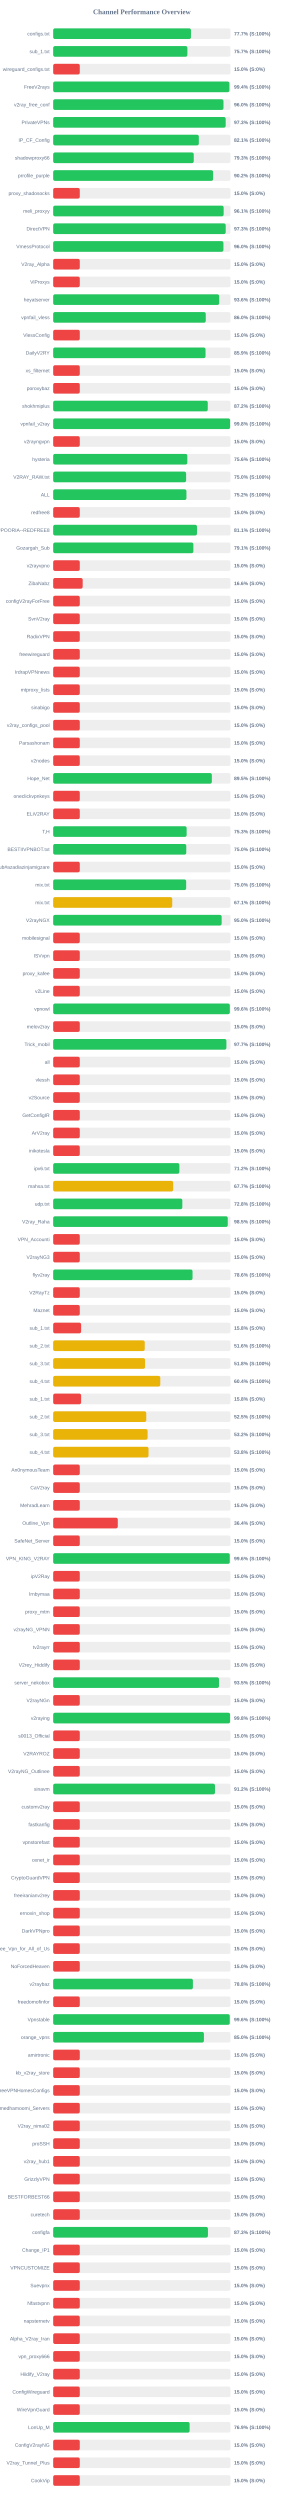
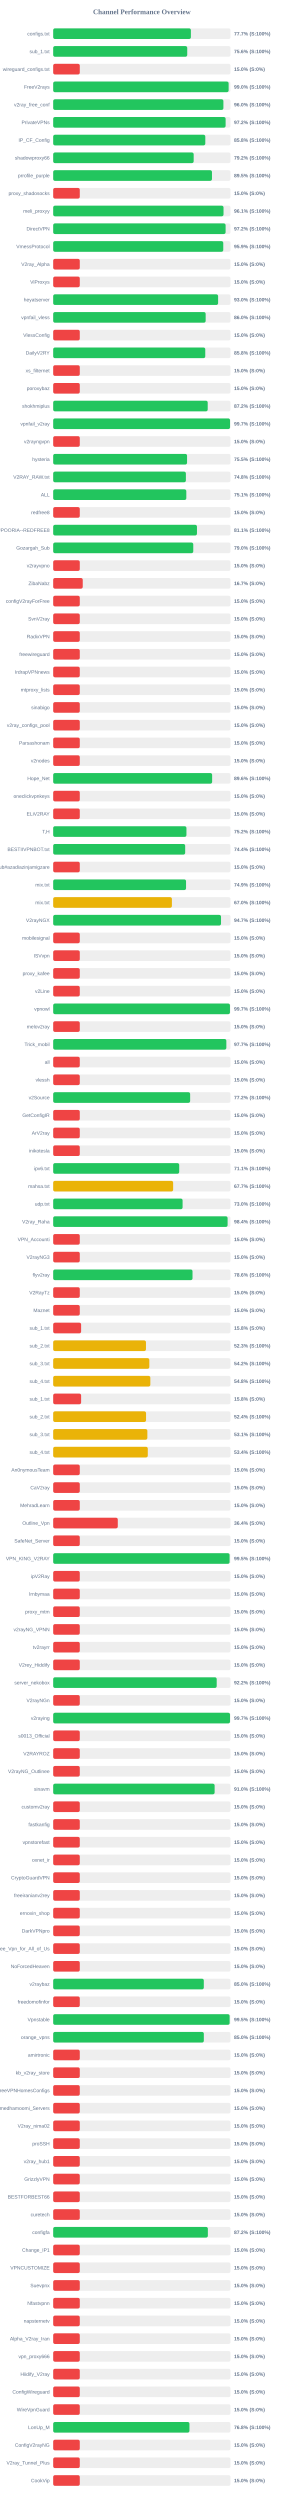
<svg xmlns="http://www.w3.org/2000/svg" width="800" height="7050" version="1.1">
  <style>
        .row { font: 14px Arial; fill: #64748b; }
        .score { font: bold 14px Arial; fill: #64748b; }
    </style>
  <text x="400" y="40" text-anchor="middle" font-size="20px" font-weight="bold" fill="#64748b">Channel Performance Overview</text>
  <rect x="150" y="80" width="500" height="30" fill="#eee" rx="5" />
-   <rect x="150" y="80" width="388.5" height="30" fill="#22c55e" rx="5" />
+   <rect x="150" y="80" width="388.3" height="30" fill="#22c55e" rx="5" />
  <text x="140" y="100" text-anchor="end" class="row">configs.txt</text>
  <text x="660" y="100" text-anchor="start" class="score">77.7% (S:100%)</text>
  <rect x="150" y="130" width="500" height="30" fill="#eee" rx="5" />
-   <rect x="150" y="130" width="378.4" height="30" fill="#22c55e" rx="5" />
+   <rect x="150" y="130" width="378.0" height="30" fill="#22c55e" rx="5" />
  <text x="140" y="150" text-anchor="end" class="row">sub_1.txt</text>
-   <text x="660" y="150" text-anchor="start" class="score">75.7% (S:100%)</text>
+   <text x="660" y="150" text-anchor="start" class="score">75.6% (S:100%)</text>
  <rect x="150" y="180" width="500" height="30" fill="#eee" rx="5" />
  <rect x="150" y="180" width="75.0" height="30" fill="#ef4444" rx="5" />
  <text x="140" y="200" text-anchor="end" class="row">wireguard_configs.txt</text>
  <text x="660" y="200" text-anchor="start" class="score">15.0% (S:0%)</text>
  <rect x="150" y="230" width="500" height="30" fill="#eee" rx="5" />
-   <rect x="150" y="230" width="496.85" height="30" fill="#22c55e" rx="5" />
+   <rect x="150" y="230" width="494.75" height="30" fill="#22c55e" rx="5" />
  <text x="140" y="250" text-anchor="end" class="row">FreeV2rays</text>
-   <text x="660" y="250" text-anchor="start" class="score">99.4% (S:100%)</text>
+   <text x="660" y="250" text-anchor="start" class="score">99.0% (S:100%)</text>
  <rect x="150" y="280" width="500" height="30" fill="#eee" rx="5" />
-   <rect x="150" y="280" width="480.2" height="30" fill="#22c55e" rx="5" />
+   <rect x="150" y="280" width="480.0" height="30" fill="#22c55e" rx="5" />
  <text x="140" y="300" text-anchor="end" class="row">v2ray_free_conf</text>
  <text x="660" y="300" text-anchor="start" class="score">96.0% (S:100%)</text>
  <rect x="150" y="330" width="500" height="30" fill="#eee" rx="5" />
-   <rect x="150" y="330" width="486.45" height="30" fill="#22c55e" rx="5" />
+   <rect x="150" y="330" width="486.25" height="30" fill="#22c55e" rx="5" />
  <text x="140" y="350" text-anchor="end" class="row">PrivateVPNs</text>
-   <text x="660" y="350" text-anchor="start" class="score">97.3% (S:100%)</text>
+   <text x="660" y="350" text-anchor="start" class="score">97.2% (S:100%)</text>
  <rect x="150" y="380" width="500" height="30" fill="#eee" rx="5" />
-   <rect x="150" y="380" width="410.7" height="30" fill="#22c55e" rx="5" />
+   <rect x="150" y="380" width="428.95" height="30" fill="#22c55e" rx="5" />
  <text x="140" y="400" text-anchor="end" class="row">IP_CF_Config</text>
-   <text x="660" y="400" text-anchor="start" class="score">82.1% (S:100%)</text>
+   <text x="660" y="400" text-anchor="start" class="score">85.8% (S:100%)</text>
  <rect x="150" y="430" width="500" height="30" fill="#eee" rx="5" />
-   <rect x="150" y="430" width="396.4" height="30" fill="#22c55e" rx="5" />
+   <rect x="150" y="430" width="396.15" height="30" fill="#22c55e" rx="5" />
  <text x="140" y="450" text-anchor="end" class="row">shadowproxy66</text>
-   <text x="660" y="450" text-anchor="start" class="score">79.3% (S:100%)</text>
+   <text x="660" y="450" text-anchor="start" class="score">79.2% (S:100%)</text>
  <rect x="150" y="480" width="500" height="30" fill="#eee" rx="5" />
-   <rect x="150" y="480" width="450.9" height="30" fill="#22c55e" rx="5" />
+   <rect x="150" y="480" width="447.75" height="30" fill="#22c55e" rx="5" />
  <text x="140" y="500" text-anchor="end" class="row">prrofile_purple</text>
-   <text x="660" y="500" text-anchor="start" class="score">90.2% (S:100%)</text>
+   <text x="660" y="500" text-anchor="start" class="score">89.5% (S:100%)</text>
  <rect x="150" y="530" width="500" height="30" fill="#eee" rx="5" />
  <rect x="150" y="530" width="75.0" height="30" fill="#ef4444" rx="5" />
  <text x="140" y="550" text-anchor="end" class="row">proxy_shadosocks</text>
  <text x="660" y="550" text-anchor="start" class="score">15.0% (S:0%)</text>
  <rect x="150" y="580" width="500" height="30" fill="#eee" rx="5" />
-   <rect x="150" y="580" width="480.7" height="30" fill="#22c55e" rx="5" />
+   <rect x="150" y="580" width="480.35" height="30" fill="#22c55e" rx="5" />
  <text x="140" y="600" text-anchor="end" class="row">meli_proxyy</text>
  <text x="660" y="600" text-anchor="start" class="score">96.1% (S:100%)</text>
  <rect x="150" y="630" width="500" height="30" fill="#eee" rx="5" />
-   <rect x="150" y="630" width="486.5" height="30" fill="#22c55e" rx="5" />
+   <rect x="150" y="630" width="486.2" height="30" fill="#22c55e" rx="5" />
  <text x="140" y="650" text-anchor="end" class="row">DirectVPN</text>
-   <text x="660" y="650" text-anchor="start" class="score">97.3% (S:100%)</text>
+   <text x="660" y="650" text-anchor="start" class="score">97.2% (S:100%)</text>
  <rect x="150" y="680" width="500" height="30" fill="#eee" rx="5" />
-   <rect x="150" y="680" width="480.05" height="30" fill="#22c55e" rx="5" />
+   <rect x="150" y="680" width="479.6" height="30" fill="#22c55e" rx="5" />
  <text x="140" y="700" text-anchor="end" class="row">VmessProtocol</text>
-   <text x="660" y="700" text-anchor="start" class="score">96.0% (S:100%)</text>
+   <text x="660" y="700" text-anchor="start" class="score">95.9% (S:100%)</text>
  <rect x="150" y="730" width="500" height="30" fill="#eee" rx="5" />
  <rect x="150" y="730" width="75.0" height="30" fill="#ef4444" rx="5" />
  <text x="140" y="750" text-anchor="end" class="row">V2ray_Alpha</text>
  <text x="660" y="750" text-anchor="start" class="score">15.0% (S:0%)</text>
  <rect x="150" y="780" width="500" height="30" fill="#eee" rx="5" />
  <rect x="150" y="780" width="75.0" height="30" fill="#ef4444" rx="5" />
  <text x="140" y="800" text-anchor="end" class="row">ViProxys</text>
  <text x="660" y="800" text-anchor="start" class="score">15.0% (S:0%)</text>
  <rect x="150" y="830" width="500" height="30" fill="#eee" rx="5" />
-   <rect x="150" y="830" width="468.1" height="30" fill="#22c55e" rx="5" />
+   <rect x="150" y="830" width="465.05" height="30" fill="#22c55e" rx="5" />
  <text x="140" y="850" text-anchor="end" class="row">heyatserver</text>
-   <text x="660" y="850" text-anchor="start" class="score">93.6% (S:100%)</text>
+   <text x="660" y="850" text-anchor="start" class="score">93.0% (S:100%)</text>
  <rect x="150" y="880" width="500" height="30" fill="#eee" rx="5" />
-   <rect x="150" y="880" width="430.25" height="30" fill="#22c55e" rx="5" />
+   <rect x="150" y="880" width="429.95" height="30" fill="#22c55e" rx="5" />
  <text x="140" y="900" text-anchor="end" class="row">vpnfail_vless</text>
  <text x="660" y="900" text-anchor="start" class="score">86.0% (S:100%)</text>
  <rect x="150" y="930" width="500" height="30" fill="#eee" rx="5" />
  <rect x="150" y="930" width="75.0" height="30" fill="#ef4444" rx="5" />
  <text x="140" y="950" text-anchor="end" class="row">VlessConfig</text>
  <text x="660" y="950" text-anchor="start" class="score">15.0% (S:0%)</text>
  <rect x="150" y="980" width="500" height="30" fill="#eee" rx="5" />
-   <rect x="150" y="980" width="429.6" height="30" fill="#22c55e" rx="5" />
+   <rect x="150" y="980" width="428.85" height="30" fill="#22c55e" rx="5" />
  <text x="140" y="1000" text-anchor="end" class="row">DailyV2RY</text>
-   <text x="660" y="1000" text-anchor="start" class="score">85.9% (S:100%)</text>
+   <text x="660" y="1000" text-anchor="start" class="score">85.8% (S:100%)</text>
  <rect x="150" y="1030" width="500" height="30" fill="#eee" rx="5" />
  <rect x="150" y="1030" width="75.0" height="30" fill="#ef4444" rx="5" />
  <text x="140" y="1050" text-anchor="end" class="row">xs_filternet</text>
  <text x="660" y="1050" text-anchor="start" class="score">15.0% (S:0%)</text>
  <rect x="150" y="1080" width="500" height="30" fill="#eee" rx="5" />
  <rect x="150" y="1080" width="75.0" height="30" fill="#ef4444" rx="5" />
  <text x="140" y="1100" text-anchor="end" class="row">poroxybaz</text>
  <text x="660" y="1100" text-anchor="start" class="score">15.0% (S:0%)</text>
  <rect x="150" y="1130" width="500" height="30" fill="#eee" rx="5" />
-   <rect x="150" y="1130" width="435.9" height="30" fill="#22c55e" rx="5" />
+   <rect x="150" y="1130" width="435.75" height="30" fill="#22c55e" rx="5" />
  <text x="140" y="1150" text-anchor="end" class="row">shokhmiplus</text>
  <text x="660" y="1150" text-anchor="start" class="score">87.2% (S:100%)</text>
  <rect x="150" y="1180" width="500" height="30" fill="#eee" rx="5" />
-   <rect x="150" y="1180" width="498.95" height="30" fill="#22c55e" rx="5" />
+   <rect x="150" y="1180" width="498.7" height="30" fill="#22c55e" rx="5" />
  <text x="140" y="1200" text-anchor="end" class="row">vpnfail_v2ray</text>
-   <text x="660" y="1200" text-anchor="start" class="score">99.8% (S:100%)</text>
+   <text x="660" y="1200" text-anchor="start" class="score">99.7% (S:100%)</text>
  <rect x="150" y="1230" width="500" height="30" fill="#eee" rx="5" />
  <rect x="150" y="1230" width="75.0" height="30" fill="#ef4444" rx="5" />
  <text x="140" y="1250" text-anchor="end" class="row">v2rayngvpn</text>
  <text x="660" y="1250" text-anchor="start" class="score">15.0% (S:0%)</text>
  <rect x="150" y="1280" width="500" height="30" fill="#eee" rx="5" />
-   <rect x="150" y="1280" width="378.2" height="30" fill="#22c55e" rx="5" />
+   <rect x="150" y="1280" width="377.5" height="30" fill="#22c55e" rx="5" />
  <text x="140" y="1300" text-anchor="end" class="row">hysteria</text>
-   <text x="660" y="1300" text-anchor="start" class="score">75.6% (S:100%)</text>
+   <text x="660" y="1300" text-anchor="start" class="score">75.5% (S:100%)</text>
  <rect x="150" y="1330" width="500" height="30" fill="#eee" rx="5" />
-   <rect x="150" y="1330" width="374.85" height="30" fill="#22c55e" rx="5" />
+   <rect x="150" y="1330" width="374.2" height="30" fill="#22c55e" rx="5" />
  <text x="140" y="1350" text-anchor="end" class="row">V2RAY_RAW.txt</text>
-   <text x="660" y="1350" text-anchor="start" class="score">75.0% (S:100%)</text>
+   <text x="660" y="1350" text-anchor="start" class="score">74.8% (S:100%)</text>
  <rect x="150" y="1380" width="500" height="30" fill="#eee" rx="5" />
-   <rect x="150" y="1380" width="375.75" height="30" fill="#22c55e" rx="5" />
+   <rect x="150" y="1380" width="375.4" height="30" fill="#22c55e" rx="5" />
  <text x="140" y="1400" text-anchor="end" class="row">ALL</text>
-   <text x="660" y="1400" text-anchor="start" class="score">75.2% (S:100%)</text>
+   <text x="660" y="1400" text-anchor="start" class="score">75.1% (S:100%)</text>
  <rect x="150" y="1430" width="500" height="30" fill="#eee" rx="5" />
  <rect x="150" y="1430" width="75.0" height="30" fill="#ef4444" rx="5" />
  <text x="140" y="1450" text-anchor="end" class="row">redfree8</text>
  <text x="660" y="1450" text-anchor="start" class="score">15.0% (S:0%)</text>
  <rect x="150" y="1480" width="500" height="30" fill="#eee" rx="5" />
-   <rect x="150" y="1480" width="405.5" height="30" fill="#22c55e" rx="5" />
+   <rect x="150" y="1480" width="405.45" height="30" fill="#22c55e" rx="5" />
  <text x="140" y="1500" text-anchor="end" class="row">POORIA--REDFREE8.txt#POORIA--REDFREE8</text>
  <text x="660" y="1500" text-anchor="start" class="score">81.1% (S:100%)</text>
  <rect x="150" y="1530" width="500" height="30" fill="#eee" rx="5" />
-   <rect x="150" y="1530" width="395.3" height="30" fill="#22c55e" rx="5" />
+   <rect x="150" y="1530" width="395.0" height="30" fill="#22c55e" rx="5" />
  <text x="140" y="1550" text-anchor="end" class="row">Gozargah_Sub</text>
-   <text x="660" y="1550" text-anchor="start" class="score">79.1% (S:100%)</text>
+   <text x="660" y="1550" text-anchor="start" class="score">79.0% (S:100%)</text>
  <rect x="150" y="1580" width="500" height="30" fill="#eee" rx="5" />
  <rect x="150" y="1580" width="75.0" height="30" fill="#ef4444" rx="5" />
  <text x="140" y="1600" text-anchor="end" class="row">v2rayvpno</text>
  <text x="660" y="1600" text-anchor="start" class="score">15.0% (S:0%)</text>
  <rect x="150" y="1630" width="500" height="30" fill="#eee" rx="5" />
-   <rect x="150" y="1630" width="83.15" height="30" fill="#ef4444" rx="5" />
+   <rect x="150" y="1630" width="83.35" height="30" fill="#ef4444" rx="5" />
  <text x="140" y="1650" text-anchor="end" class="row">ZibaNabz</text>
-   <text x="660" y="1650" text-anchor="start" class="score">16.6% (S:0%)</text>
+   <text x="660" y="1650" text-anchor="start" class="score">16.7% (S:0%)</text>
  <rect x="150" y="1680" width="500" height="30" fill="#eee" rx="5" />
  <rect x="150" y="1680" width="75.0" height="30" fill="#ef4444" rx="5" />
  <text x="140" y="1700" text-anchor="end" class="row">configV2rayForFree</text>
  <text x="660" y="1700" text-anchor="start" class="score">15.0% (S:0%)</text>
  <rect x="150" y="1730" width="500" height="30" fill="#eee" rx="5" />
  <rect x="150" y="1730" width="75.0" height="30" fill="#ef4444" rx="5" />
  <text x="140" y="1750" text-anchor="end" class="row">SvnV2ray</text>
  <text x="660" y="1750" text-anchor="start" class="score">15.0% (S:0%)</text>
  <rect x="150" y="1780" width="500" height="30" fill="#eee" rx="5" />
  <rect x="150" y="1780" width="75.0" height="30" fill="#ef4444" rx="5" />
  <text x="140" y="1800" text-anchor="end" class="row">RadixVPN</text>
  <text x="660" y="1800" text-anchor="start" class="score">15.0% (S:0%)</text>
  <rect x="150" y="1830" width="500" height="30" fill="#eee" rx="5" />
  <rect x="150" y="1830" width="75.0" height="30" fill="#ef4444" rx="5" />
  <text x="140" y="1850" text-anchor="end" class="row">freewireguard</text>
  <text x="660" y="1850" text-anchor="start" class="score">15.0% (S:0%)</text>
  <rect x="150" y="1880" width="500" height="30" fill="#eee" rx="5" />
  <rect x="150" y="1880" width="75.0" height="30" fill="#ef4444" rx="5" />
  <text x="140" y="1900" text-anchor="end" class="row">IrdrapVPNnews</text>
  <text x="660" y="1900" text-anchor="start" class="score">15.0% (S:0%)</text>
  <rect x="150" y="1930" width="500" height="30" fill="#eee" rx="5" />
  <rect x="150" y="1930" width="75.0" height="30" fill="#ef4444" rx="5" />
  <text x="140" y="1950" text-anchor="end" class="row">mtproxy_lists</text>
  <text x="660" y="1950" text-anchor="start" class="score">15.0% (S:0%)</text>
  <rect x="150" y="1980" width="500" height="30" fill="#eee" rx="5" />
  <rect x="150" y="1980" width="75.0" height="30" fill="#ef4444" rx="5" />
  <text x="140" y="2000" text-anchor="end" class="row">sinabigo</text>
  <text x="660" y="2000" text-anchor="start" class="score">15.0% (S:0%)</text>
  <rect x="150" y="2030" width="500" height="30" fill="#eee" rx="5" />
  <rect x="150" y="2030" width="75.0" height="30" fill="#ef4444" rx="5" />
  <text x="140" y="2050" text-anchor="end" class="row">v2ray_configs_pool</text>
  <text x="660" y="2050" text-anchor="start" class="score">15.0% (S:0%)</text>
  <rect x="150" y="2080" width="500" height="30" fill="#eee" rx="5" />
  <rect x="150" y="2080" width="75.0" height="30" fill="#ef4444" rx="5" />
  <text x="140" y="2100" text-anchor="end" class="row">Parsashonam</text>
  <text x="660" y="2100" text-anchor="start" class="score">15.0% (S:0%)</text>
  <rect x="150" y="2130" width="500" height="30" fill="#eee" rx="5" />
  <rect x="150" y="2130" width="75.0" height="30" fill="#ef4444" rx="5" />
  <text x="140" y="2150" text-anchor="end" class="row">v2nodes</text>
  <text x="660" y="2150" text-anchor="start" class="score">15.0% (S:0%)</text>
  <rect x="150" y="2180" width="500" height="30" fill="#eee" rx="5" />
-   <rect x="150" y="2180" width="447.4" height="30" fill="#22c55e" rx="5" />
+   <rect x="150" y="2180" width="448.2" height="30" fill="#22c55e" rx="5" />
  <text x="140" y="2200" text-anchor="end" class="row">Hope_Net</text>
-   <text x="660" y="2200" text-anchor="start" class="score">89.5% (S:100%)</text>
+   <text x="660" y="2200" text-anchor="start" class="score">89.6% (S:100%)</text>
  <rect x="150" y="2230" width="500" height="30" fill="#eee" rx="5" />
  <rect x="150" y="2230" width="75.0" height="30" fill="#ef4444" rx="5" />
  <text x="140" y="2250" text-anchor="end" class="row">oneclickvpnkeys</text>
  <text x="660" y="2250" text-anchor="start" class="score">15.0% (S:0%)</text>
  <rect x="150" y="2280" width="500" height="30" fill="#eee" rx="5" />
  <rect x="150" y="2280" width="75.0" height="30" fill="#ef4444" rx="5" />
  <text x="140" y="2300" text-anchor="end" class="row">ELiV2RAY</text>
  <text x="660" y="2300" text-anchor="start" class="score">15.0% (S:0%)</text>
  <rect x="150" y="2330" width="500" height="30" fill="#eee" rx="5" />
-   <rect x="150" y="2330" width="376.3" height="30" fill="#22c55e" rx="5" />
+   <rect x="150" y="2330" width="375.75" height="30" fill="#22c55e" rx="5" />
  <text x="140" y="2350" text-anchor="end" class="row">T,H</text>
-   <text x="660" y="2350" text-anchor="start" class="score">75.3% (S:100%)</text>
+   <text x="660" y="2350" text-anchor="start" class="score">75.2% (S:100%)</text>
  <rect x="150" y="2380" width="500" height="30" fill="#eee" rx="5" />
-   <rect x="150" y="2380" width="375.25" height="30" fill="#22c55e" rx="5" />
+   <rect x="150" y="2380" width="372.2" height="30" fill="#22c55e" rx="5" />
  <text x="140" y="2400" text-anchor="end" class="row">BESTIIVPNBOT.txt</text>
-   <text x="660" y="2400" text-anchor="start" class="score">75.0% (S:100%)</text>
+   <text x="660" y="2400" text-anchor="start" class="score">74.4% (S:100%)</text>
  <rect x="150" y="2430" width="500" height="30" fill="#eee" rx="5" />
  <rect x="150" y="2430" width="75.0" height="30" fill="#ef4444" rx="5" />
  <text x="140" y="2450" text-anchor="end" class="row">Sub#azadiazinjamigzare</text>
  <text x="660" y="2450" text-anchor="start" class="score">15.0% (S:0%)</text>
  <rect x="150" y="2480" width="500" height="30" fill="#eee" rx="5" />
-   <rect x="150" y="2480" width="375.0" height="30" fill="#22c55e" rx="5" />
+   <rect x="150" y="2480" width="374.65" height="30" fill="#22c55e" rx="5" />
  <text x="140" y="2500" text-anchor="end" class="row">mix.txt</text>
-   <text x="660" y="2500" text-anchor="start" class="score">75.0% (S:100%)</text>
+   <text x="660" y="2500" text-anchor="start" class="score">74.9% (S:100%)</text>
  <rect x="150" y="2530" width="500" height="30" fill="#eee" rx="5" />
-   <rect x="150" y="2530" width="335.7" height="30" fill="#eab308" rx="5" />
+   <rect x="150" y="2530" width="334.75" height="30" fill="#eab308" rx="5" />
  <text x="140" y="2550" text-anchor="end" class="row">mix.txt</text>
-   <text x="660" y="2550" text-anchor="start" class="score">67.1% (S:100%)</text>
+   <text x="660" y="2550" text-anchor="start" class="score">67.0% (S:100%)</text>
  <rect x="150" y="2580" width="500" height="30" fill="#eee" rx="5" />
-   <rect x="150" y="2580" width="475.05" height="30" fill="#22c55e" rx="5" />
+   <rect x="150" y="2580" width="473.25" height="30" fill="#22c55e" rx="5" />
  <text x="140" y="2600" text-anchor="end" class="row">V2rayNGX</text>
-   <text x="660" y="2600" text-anchor="start" class="score">95.0% (S:100%)</text>
+   <text x="660" y="2600" text-anchor="start" class="score">94.7% (S:100%)</text>
  <rect x="150" y="2630" width="500" height="30" fill="#eee" rx="5" />
  <rect x="150" y="2630" width="75.0" height="30" fill="#ef4444" rx="5" />
  <text x="140" y="2650" text-anchor="end" class="row">mobilesignal</text>
  <text x="660" y="2650" text-anchor="start" class="score">15.0% (S:0%)</text>
  <rect x="150" y="2680" width="500" height="30" fill="#eee" rx="5" />
  <rect x="150" y="2680" width="75.0" height="30" fill="#ef4444" rx="5" />
  <text x="140" y="2700" text-anchor="end" class="row">ISVvpn</text>
  <text x="660" y="2700" text-anchor="start" class="score">15.0% (S:0%)</text>
  <rect x="150" y="2730" width="500" height="30" fill="#eee" rx="5" />
  <rect x="150" y="2730" width="75.0" height="30" fill="#ef4444" rx="5" />
  <text x="140" y="2750" text-anchor="end" class="row">proxy_kafee</text>
  <text x="660" y="2750" text-anchor="start" class="score">15.0% (S:0%)</text>
  <rect x="150" y="2780" width="500" height="30" fill="#eee" rx="5" />
  <rect x="150" y="2780" width="75.0" height="30" fill="#ef4444" rx="5" />
  <text x="140" y="2800" text-anchor="end" class="row">v2Line</text>
  <text x="660" y="2800" text-anchor="start" class="score">15.0% (S:0%)</text>
  <rect x="150" y="2830" width="500" height="30" fill="#eee" rx="5" />
-   <rect x="150" y="2830" width="498.1" height="30" fill="#22c55e" rx="5" />
+   <rect x="150" y="2830" width="498.5" height="30" fill="#22c55e" rx="5" />
  <text x="140" y="2850" text-anchor="end" class="row">vpnowl</text>
-   <text x="660" y="2850" text-anchor="start" class="score">99.6% (S:100%)</text>
+   <text x="660" y="2850" text-anchor="start" class="score">99.7% (S:100%)</text>
  <rect x="150" y="2880" width="500" height="30" fill="#eee" rx="5" />
  <rect x="150" y="2880" width="75.0" height="30" fill="#ef4444" rx="5" />
  <text x="140" y="2900" text-anchor="end" class="row">melov2ray</text>
  <text x="660" y="2900" text-anchor="start" class="score">15.0% (S:0%)</text>
  <rect x="150" y="2930" width="500" height="30" fill="#eee" rx="5" />
-   <rect x="150" y="2930" width="488.45" height="30" fill="#22c55e" rx="5" />
+   <rect x="150" y="2930" width="488.3" height="30" fill="#22c55e" rx="5" />
  <text x="140" y="2950" text-anchor="end" class="row">Trick_mobil</text>
  <text x="660" y="2950" text-anchor="start" class="score">97.7% (S:100%)</text>
  <rect x="150" y="2980" width="500" height="30" fill="#eee" rx="5" />
  <rect x="150" y="2980" width="75.0" height="30" fill="#ef4444" rx="5" />
  <text x="140" y="3000" text-anchor="end" class="row">all</text>
  <text x="660" y="3000" text-anchor="start" class="score">15.0% (S:0%)</text>
  <rect x="150" y="3030" width="500" height="30" fill="#eee" rx="5" />
  <rect x="150" y="3030" width="75.0" height="30" fill="#ef4444" rx="5" />
  <text x="140" y="3050" text-anchor="end" class="row">vlessh</text>
  <text x="660" y="3050" text-anchor="start" class="score">15.0% (S:0%)</text>
  <rect x="150" y="3080" width="500" height="30" fill="#eee" rx="5" />
-   <rect x="150" y="3080" width="75.0" height="30" fill="#ef4444" rx="5" />
+   <rect x="150" y="3080" width="386.2" height="30" fill="#22c55e" rx="5" />
  <text x="140" y="3100" text-anchor="end" class="row">v2Source</text>
-   <text x="660" y="3100" text-anchor="start" class="score">15.0% (S:0%)</text>
+   <text x="660" y="3100" text-anchor="start" class="score">77.2% (S:100%)</text>
  <rect x="150" y="3130" width="500" height="30" fill="#eee" rx="5" />
  <rect x="150" y="3130" width="75.0" height="30" fill="#ef4444" rx="5" />
  <text x="140" y="3150" text-anchor="end" class="row">GetConfigIR</text>
  <text x="660" y="3150" text-anchor="start" class="score">15.0% (S:0%)</text>
  <rect x="150" y="3180" width="500" height="30" fill="#eee" rx="5" />
  <rect x="150" y="3180" width="75.0" height="30" fill="#ef4444" rx="5" />
  <text x="140" y="3200" text-anchor="end" class="row">ArV2ray</text>
  <text x="660" y="3200" text-anchor="start" class="score">15.0% (S:0%)</text>
  <rect x="150" y="3230" width="500" height="30" fill="#eee" rx="5" />
  <rect x="150" y="3230" width="75.0" height="30" fill="#ef4444" rx="5" />
  <text x="140" y="3250" text-anchor="end" class="row">inikotesla</text>
  <text x="660" y="3250" text-anchor="start" class="score">15.0% (S:0%)</text>
  <rect x="150" y="3280" width="500" height="30" fill="#eee" rx="5" />
-   <rect x="150" y="3280" width="355.85" height="30" fill="#22c55e" rx="5" />
+   <rect x="150" y="3280" width="355.35" height="30" fill="#22c55e" rx="5" />
  <text x="140" y="3300" text-anchor="end" class="row">ipv6.txt</text>
-   <text x="660" y="3300" text-anchor="start" class="score">71.2% (S:100%)</text>
+   <text x="660" y="3300" text-anchor="start" class="score">71.1% (S:100%)</text>
  <rect x="150" y="3330" width="500" height="30" fill="#eee" rx="5" />
-   <rect x="150" y="3330" width="338.35" height="30" fill="#eab308" rx="5" />
+   <rect x="150" y="3330" width="338.25" height="30" fill="#eab308" rx="5" />
  <text x="140" y="3350" text-anchor="end" class="row">mahsa.txt</text>
  <text x="660" y="3350" text-anchor="start" class="score">67.7% (S:100%)</text>
  <rect x="150" y="3380" width="500" height="30" fill="#eee" rx="5" />
-   <rect x="150" y="3380" width="364.15" height="30" fill="#22c55e" rx="5" />
+   <rect x="150" y="3380" width="364.9" height="30" fill="#22c55e" rx="5" />
  <text x="140" y="3400" text-anchor="end" class="row">udp.txt</text>
-   <text x="660" y="3400" text-anchor="start" class="score">72.8% (S:100%)</text>
+   <text x="660" y="3400" text-anchor="start" class="score">73.0% (S:100%)</text>
  <rect x="150" y="3430" width="500" height="30" fill="#eee" rx="5" />
-   <rect x="150" y="3430" width="492.3" height="30" fill="#22c55e" rx="5" />
+   <rect x="150" y="3430" width="491.85" height="30" fill="#22c55e" rx="5" />
  <text x="140" y="3450" text-anchor="end" class="row">V2ray_Raha</text>
-   <text x="660" y="3450" text-anchor="start" class="score">98.5% (S:100%)</text>
+   <text x="660" y="3450" text-anchor="start" class="score">98.4% (S:100%)</text>
  <rect x="150" y="3480" width="500" height="30" fill="#eee" rx="5" />
  <rect x="150" y="3480" width="75.0" height="30" fill="#ef4444" rx="5" />
  <text x="140" y="3500" text-anchor="end" class="row">VPN_Accounti</text>
  <text x="660" y="3500" text-anchor="start" class="score">15.0% (S:0%)</text>
  <rect x="150" y="3530" width="500" height="30" fill="#eee" rx="5" />
  <rect x="150" y="3530" width="75.0" height="30" fill="#ef4444" rx="5" />
  <text x="140" y="3550" text-anchor="end" class="row">V2rayNG3</text>
  <text x="660" y="3550" text-anchor="start" class="score">15.0% (S:0%)</text>
  <rect x="150" y="3580" width="500" height="30" fill="#eee" rx="5" />
-   <rect x="150" y="3580" width="392.95" height="30" fill="#22c55e" rx="5" />
+   <rect x="150" y="3580" width="392.9" height="30" fill="#22c55e" rx="5" />
  <text x="140" y="3600" text-anchor="end" class="row">flyv2ray</text>
  <text x="660" y="3600" text-anchor="start" class="score">78.6% (S:100%)</text>
  <rect x="150" y="3630" width="500" height="30" fill="#eee" rx="5" />
  <rect x="150" y="3630" width="75.0" height="30" fill="#ef4444" rx="5" />
  <text x="140" y="3650" text-anchor="end" class="row">V2RayTz</text>
  <text x="660" y="3650" text-anchor="start" class="score">15.0% (S:0%)</text>
  <rect x="150" y="3680" width="500" height="30" fill="#eee" rx="5" />
  <rect x="150" y="3680" width="75.0" height="30" fill="#ef4444" rx="5" />
  <text x="140" y="3700" text-anchor="end" class="row">Maznet</text>
  <text x="660" y="3700" text-anchor="start" class="score">15.0% (S:0%)</text>
  <rect x="150" y="3730" width="500" height="30" fill="#eee" rx="5" />
  <rect x="150" y="3730" width="78.75" height="30" fill="#ef4444" rx="5" />
  <text x="140" y="3750" text-anchor="end" class="row">sub_1.txt</text>
  <text x="660" y="3750" text-anchor="start" class="score">15.8% (S:0%)</text>
  <rect x="150" y="3780" width="500" height="30" fill="#eee" rx="5" />
-   <rect x="150" y="3780" width="258.15" height="30" fill="#eab308" rx="5" />
+   <rect x="150" y="3780" width="261.65" height="30" fill="#eab308" rx="5" />
  <text x="140" y="3800" text-anchor="end" class="row">sub_2.txt</text>
-   <text x="660" y="3800" text-anchor="start" class="score">51.6% (S:100%)</text>
+   <text x="660" y="3800" text-anchor="start" class="score">52.3% (S:100%)</text>
  <rect x="150" y="3830" width="500" height="30" fill="#eee" rx="5" />
-   <rect x="150" y="3830" width="259.05" height="30" fill="#eab308" rx="5" />
+   <rect x="150" y="3830" width="271.1" height="30" fill="#eab308" rx="5" />
  <text x="140" y="3850" text-anchor="end" class="row">sub_3.txt</text>
-   <text x="660" y="3850" text-anchor="start" class="score">51.8% (S:100%)</text>
+   <text x="660" y="3850" text-anchor="start" class="score">54.2% (S:100%)</text>
  <rect x="150" y="3880" width="500" height="30" fill="#eee" rx="5" />
-   <rect x="150" y="3880" width="302.0" height="30" fill="#eab308" rx="5" />
+   <rect x="150" y="3880" width="273.95" height="30" fill="#eab308" rx="5" />
  <text x="140" y="3900" text-anchor="end" class="row">sub_4.txt</text>
-   <text x="660" y="3900" text-anchor="start" class="score">60.4% (S:100%)</text>
+   <text x="660" y="3900" text-anchor="start" class="score">54.8% (S:100%)</text>
  <rect x="150" y="3930" width="500" height="30" fill="#eee" rx="5" />
  <rect x="150" y="3930" width="78.75" height="30" fill="#ef4444" rx="5" />
  <text x="140" y="3950" text-anchor="end" class="row">sub_1.txt</text>
  <text x="660" y="3950" text-anchor="start" class="score">15.8% (S:0%)</text>
  <rect x="150" y="3980" width="500" height="30" fill="#eee" rx="5" />
-   <rect x="150" y="3980" width="262.45" height="30" fill="#eab308" rx="5" />
+   <rect x="150" y="3980" width="261.85" height="30" fill="#eab308" rx="5" />
  <text x="140" y="4000" text-anchor="end" class="row">sub_2.txt</text>
-   <text x="660" y="4000" text-anchor="start" class="score">52.5% (S:100%)</text>
+   <text x="660" y="4000" text-anchor="start" class="score">52.4% (S:100%)</text>
  <rect x="150" y="4030" width="500" height="30" fill="#eee" rx="5" />
-   <rect x="150" y="4030" width="266.25" height="30" fill="#eab308" rx="5" />
+   <rect x="150" y="4030" width="265.55" height="30" fill="#eab308" rx="5" />
  <text x="140" y="4050" text-anchor="end" class="row">sub_3.txt</text>
-   <text x="660" y="4050" text-anchor="start" class="score">53.2% (S:100%)</text>
+   <text x="660" y="4050" text-anchor="start" class="score">53.1% (S:100%)</text>
  <rect x="150" y="4080" width="500" height="30" fill="#eee" rx="5" />
-   <rect x="150" y="4080" width="268.85" height="30" fill="#eab308" rx="5" />
+   <rect x="150" y="4080" width="266.75" height="30" fill="#eab308" rx="5" />
  <text x="140" y="4100" text-anchor="end" class="row">sub_4.txt</text>
-   <text x="660" y="4100" text-anchor="start" class="score">53.8% (S:100%)</text>
+   <text x="660" y="4100" text-anchor="start" class="score">53.4% (S:100%)</text>
  <rect x="150" y="4130" width="500" height="30" fill="#eee" rx="5" />
  <rect x="150" y="4130" width="75.0" height="30" fill="#ef4444" rx="5" />
  <text x="140" y="4150" text-anchor="end" class="row">An0nymousTeam</text>
  <text x="660" y="4150" text-anchor="start" class="score">15.0% (S:0%)</text>
  <rect x="150" y="4180" width="500" height="30" fill="#eee" rx="5" />
  <rect x="150" y="4180" width="75.0" height="30" fill="#ef4444" rx="5" />
  <text x="140" y="4200" text-anchor="end" class="row">CaV2ray</text>
  <text x="660" y="4200" text-anchor="start" class="score">15.0% (S:0%)</text>
  <rect x="150" y="4230" width="500" height="30" fill="#eee" rx="5" />
  <rect x="150" y="4230" width="75.0" height="30" fill="#ef4444" rx="5" />
  <text x="140" y="4250" text-anchor="end" class="row">MehradLearn</text>
  <text x="660" y="4250" text-anchor="start" class="score">15.0% (S:0%)</text>
  <rect x="150" y="4280" width="500" height="30" fill="#eee" rx="5" />
  <rect x="150" y="4280" width="182.15" height="30" fill="#ef4444" rx="5" />
  <text x="140" y="4300" text-anchor="end" class="row">Outline_Vpn</text>
  <text x="660" y="4300" text-anchor="start" class="score">36.4% (S:0%)</text>
  <rect x="150" y="4330" width="500" height="30" fill="#eee" rx="5" />
  <rect x="150" y="4330" width="75.0" height="30" fill="#ef4444" rx="5" />
  <text x="140" y="4350" text-anchor="end" class="row">SafeNet_Server</text>
  <text x="660" y="4350" text-anchor="start" class="score">15.0% (S:0%)</text>
  <rect x="150" y="4380" width="500" height="30" fill="#eee" rx="5" />
-   <rect x="150" y="4380" width="497.95" height="30" fill="#22c55e" rx="5" />
+   <rect x="150" y="4380" width="497.45" height="30" fill="#22c55e" rx="5" />
  <text x="140" y="4400" text-anchor="end" class="row">VPN_KING_V2RAY</text>
-   <text x="660" y="4400" text-anchor="start" class="score">99.6% (S:100%)</text>
+   <text x="660" y="4400" text-anchor="start" class="score">99.5% (S:100%)</text>
  <rect x="150" y="4430" width="500" height="30" fill="#eee" rx="5" />
  <rect x="150" y="4430" width="75.0" height="30" fill="#ef4444" rx="5" />
  <text x="140" y="4450" text-anchor="end" class="row">ipV2Ray</text>
  <text x="660" y="4450" text-anchor="start" class="score">15.0% (S:0%)</text>
  <rect x="150" y="4480" width="500" height="30" fill="#eee" rx="5" />
  <rect x="150" y="4480" width="75.0" height="30" fill="#ef4444" rx="5" />
  <text x="140" y="4500" text-anchor="end" class="row">lrnbymaa</text>
  <text x="660" y="4500" text-anchor="start" class="score">15.0% (S:0%)</text>
  <rect x="150" y="4530" width="500" height="30" fill="#eee" rx="5" />
  <rect x="150" y="4530" width="75.0" height="30" fill="#ef4444" rx="5" />
  <text x="140" y="4550" text-anchor="end" class="row">proxy_mtm</text>
  <text x="660" y="4550" text-anchor="start" class="score">15.0% (S:0%)</text>
  <rect x="150" y="4580" width="500" height="30" fill="#eee" rx="5" />
  <rect x="150" y="4580" width="75.0" height="30" fill="#ef4444" rx="5" />
  <text x="140" y="4600" text-anchor="end" class="row">v2rayNG_VPNN</text>
  <text x="660" y="4600" text-anchor="start" class="score">15.0% (S:0%)</text>
  <rect x="150" y="4630" width="500" height="30" fill="#eee" rx="5" />
  <rect x="150" y="4630" width="75.0" height="30" fill="#ef4444" rx="5" />
  <text x="140" y="4650" text-anchor="end" class="row">tv2rayrr</text>
  <text x="660" y="4650" text-anchor="start" class="score">15.0% (S:0%)</text>
  <rect x="150" y="4680" width="500" height="30" fill="#eee" rx="5" />
  <rect x="150" y="4680" width="75.0" height="30" fill="#ef4444" rx="5" />
  <text x="140" y="4700" text-anchor="end" class="row">V2rey_Hiddify</text>
  <text x="660" y="4700" text-anchor="start" class="score">15.0% (S:0%)</text>
  <rect x="150" y="4730" width="500" height="30" fill="#eee" rx="5" />
-   <rect x="150" y="4730" width="467.55" height="30" fill="#22c55e" rx="5" />
+   <rect x="150" y="4730" width="461.1" height="30" fill="#22c55e" rx="5" />
  <text x="140" y="4750" text-anchor="end" class="row">server_nekobox</text>
-   <text x="660" y="4750" text-anchor="start" class="score">93.5% (S:100%)</text>
+   <text x="660" y="4750" text-anchor="start" class="score">92.2% (S:100%)</text>
  <rect x="150" y="4780" width="500" height="30" fill="#eee" rx="5" />
  <rect x="150" y="4780" width="75.0" height="30" fill="#ef4444" rx="5" />
  <text x="140" y="4800" text-anchor="end" class="row">V2rayNGn</text>
  <text x="660" y="4800" text-anchor="start" class="score">15.0% (S:0%)</text>
  <rect x="150" y="4830" width="500" height="30" fill="#eee" rx="5" />
-   <rect x="150" y="4830" width="498.85" height="30" fill="#22c55e" rx="5" />
+   <rect x="150" y="4830" width="498.65" height="30" fill="#22c55e" rx="5" />
  <text x="140" y="4850" text-anchor="end" class="row">v2raying</text>
-   <text x="660" y="4850" text-anchor="start" class="score">99.8% (S:100%)</text>
+   <text x="660" y="4850" text-anchor="start" class="score">99.7% (S:100%)</text>
  <rect x="150" y="4880" width="500" height="30" fill="#eee" rx="5" />
  <rect x="150" y="4880" width="75.0" height="30" fill="#ef4444" rx="5" />
  <text x="140" y="4900" text-anchor="end" class="row">s0013_Official</text>
  <text x="660" y="4900" text-anchor="start" class="score">15.0% (S:0%)</text>
  <rect x="150" y="4930" width="500" height="30" fill="#eee" rx="5" />
  <rect x="150" y="4930" width="75.0" height="30" fill="#ef4444" rx="5" />
  <text x="140" y="4950" text-anchor="end" class="row">V2RAYROZ</text>
  <text x="660" y="4950" text-anchor="start" class="score">15.0% (S:0%)</text>
  <rect x="150" y="4980" width="500" height="30" fill="#eee" rx="5" />
  <rect x="150" y="4980" width="75.0" height="30" fill="#ef4444" rx="5" />
  <text x="140" y="5000" text-anchor="end" class="row">V2rayNG_Outlinee</text>
  <text x="660" y="5000" text-anchor="start" class="score">15.0% (S:0%)</text>
  <rect x="150" y="5030" width="500" height="30" fill="#eee" rx="5" />
-   <rect x="150" y="5030" width="456.25" height="30" fill="#22c55e" rx="5" />
+   <rect x="150" y="5030" width="455.25" height="30" fill="#22c55e" rx="5" />
  <text x="140" y="5050" text-anchor="end" class="row">sinavm</text>
-   <text x="660" y="5050" text-anchor="start" class="score">91.2% (S:100%)</text>
+   <text x="660" y="5050" text-anchor="start" class="score">91.0% (S:100%)</text>
  <rect x="150" y="5080" width="500" height="30" fill="#eee" rx="5" />
  <rect x="150" y="5080" width="75.0" height="30" fill="#ef4444" rx="5" />
  <text x="140" y="5100" text-anchor="end" class="row">customv2ray</text>
  <text x="660" y="5100" text-anchor="start" class="score">15.0% (S:0%)</text>
  <rect x="150" y="5130" width="500" height="30" fill="#eee" rx="5" />
  <rect x="150" y="5130" width="75.0" height="30" fill="#ef4444" rx="5" />
  <text x="140" y="5150" text-anchor="end" class="row">fastkanfig</text>
  <text x="660" y="5150" text-anchor="start" class="score">15.0% (S:0%)</text>
  <rect x="150" y="5180" width="500" height="30" fill="#eee" rx="5" />
  <rect x="150" y="5180" width="75.0" height="30" fill="#ef4444" rx="5" />
  <text x="140" y="5200" text-anchor="end" class="row">vpnstorefast</text>
  <text x="660" y="5200" text-anchor="start" class="score">15.0% (S:0%)</text>
  <rect x="150" y="5230" width="500" height="30" fill="#eee" rx="5" />
  <rect x="150" y="5230" width="75.0" height="30" fill="#ef4444" rx="5" />
  <text x="140" y="5250" text-anchor="end" class="row">oxnet_ir</text>
  <text x="660" y="5250" text-anchor="start" class="score">15.0% (S:0%)</text>
  <rect x="150" y="5280" width="500" height="30" fill="#eee" rx="5" />
  <rect x="150" y="5280" width="75.0" height="30" fill="#ef4444" rx="5" />
  <text x="140" y="5300" text-anchor="end" class="row">CryptoGuardVPN</text>
  <text x="660" y="5300" text-anchor="start" class="score">15.0% (S:0%)</text>
  <rect x="150" y="5330" width="500" height="30" fill="#eee" rx="5" />
  <rect x="150" y="5330" width="75.0" height="30" fill="#ef4444" rx="5" />
  <text x="140" y="5350" text-anchor="end" class="row">freeiranianv2rey</text>
  <text x="660" y="5350" text-anchor="start" class="score">15.0% (S:0%)</text>
  <rect x="150" y="5380" width="500" height="30" fill="#eee" rx="5" />
  <rect x="150" y="5380" width="75.0" height="30" fill="#ef4444" rx="5" />
  <text x="140" y="5400" text-anchor="end" class="row">ernoxin_shop</text>
  <text x="660" y="5400" text-anchor="start" class="score">15.0% (S:0%)</text>
  <rect x="150" y="5430" width="500" height="30" fill="#eee" rx="5" />
  <rect x="150" y="5430" width="75.0" height="30" fill="#ef4444" rx="5" />
  <text x="140" y="5450" text-anchor="end" class="row">DarkVPNpro</text>
  <text x="660" y="5450" text-anchor="start" class="score">15.0% (S:0%)</text>
  <rect x="150" y="5480" width="500" height="30" fill="#eee" rx="5" />
  <rect x="150" y="5480" width="75.0" height="30" fill="#ef4444" rx="5" />
  <text x="140" y="5500" text-anchor="end" class="row">Free_Vpn_for_All_of_Us</text>
  <text x="660" y="5500" text-anchor="start" class="score">15.0% (S:0%)</text>
  <rect x="150" y="5530" width="500" height="30" fill="#eee" rx="5" />
  <rect x="150" y="5530" width="75.0" height="30" fill="#ef4444" rx="5" />
  <text x="140" y="5550" text-anchor="end" class="row">NoForcedHeaven</text>
  <text x="660" y="5550" text-anchor="start" class="score">15.0% (S:0%)</text>
  <rect x="150" y="5580" width="500" height="30" fill="#eee" rx="5" />
-   <rect x="150" y="5580" width="393.95" height="30" fill="#22c55e" rx="5" />
+   <rect x="150" y="5580" width="424.75" height="30" fill="#22c55e" rx="5" />
  <text x="140" y="5600" text-anchor="end" class="row">v2raybaz</text>
-   <text x="660" y="5600" text-anchor="start" class="score">78.8% (S:100%)</text>
+   <text x="660" y="5600" text-anchor="start" class="score">85.0% (S:100%)</text>
  <rect x="150" y="5630" width="500" height="30" fill="#eee" rx="5" />
  <rect x="150" y="5630" width="75.0" height="30" fill="#ef4444" rx="5" />
  <text x="140" y="5650" text-anchor="end" class="row">freedomofinfor</text>
  <text x="660" y="5650" text-anchor="start" class="score">15.0% (S:0%)</text>
  <rect x="150" y="5680" width="500" height="30" fill="#eee" rx="5" />
-   <rect x="150" y="5680" width="497.9" height="30" fill="#22c55e" rx="5" />
+   <rect x="150" y="5680" width="497.55" height="30" fill="#22c55e" rx="5" />
  <text x="140" y="5700" text-anchor="end" class="row">Vpnstable</text>
-   <text x="660" y="5700" text-anchor="start" class="score">99.6% (S:100%)</text>
+   <text x="660" y="5700" text-anchor="start" class="score">99.5% (S:100%)</text>
  <rect x="150" y="5730" width="500" height="30" fill="#eee" rx="5" />
-   <rect x="150" y="5730" width="425.05" height="30" fill="#22c55e" rx="5" />
+   <rect x="150" y="5730" width="424.8" height="30" fill="#22c55e" rx="5" />
  <text x="140" y="5750" text-anchor="end" class="row">orange_vpns</text>
  <text x="660" y="5750" text-anchor="start" class="score">85.0% (S:100%)</text>
  <rect x="150" y="5780" width="500" height="30" fill="#eee" rx="5" />
  <rect x="150" y="5780" width="75.0" height="30" fill="#ef4444" rx="5" />
  <text x="140" y="5800" text-anchor="end" class="row">amirtronic</text>
  <text x="660" y="5800" text-anchor="start" class="score">15.0% (S:0%)</text>
  <rect x="150" y="5830" width="500" height="30" fill="#eee" rx="5" />
  <rect x="150" y="5830" width="75.0" height="30" fill="#ef4444" rx="5" />
  <text x="140" y="5850" text-anchor="end" class="row">kb_v2ray_store</text>
  <text x="660" y="5850" text-anchor="start" class="score">15.0% (S:0%)</text>
  <rect x="150" y="5880" width="500" height="30" fill="#eee" rx="5" />
  <rect x="150" y="5880" width="75.0" height="30" fill="#ef4444" rx="5" />
  <text x="140" y="5900" text-anchor="end" class="row">FreeVPNHomesConfigs</text>
  <text x="660" y="5900" text-anchor="start" class="score">15.0% (S:0%)</text>
  <rect x="150" y="5930" width="500" height="30" fill="#eee" rx="5" />
  <rect x="150" y="5930" width="75.0" height="30" fill="#ef4444" rx="5" />
  <text x="140" y="5950" text-anchor="end" class="row">Ahmedhamoomi_Servers</text>
  <text x="660" y="5950" text-anchor="start" class="score">15.0% (S:0%)</text>
  <rect x="150" y="5980" width="500" height="30" fill="#eee" rx="5" />
  <rect x="150" y="5980" width="75.0" height="30" fill="#ef4444" rx="5" />
  <text x="140" y="6000" text-anchor="end" class="row">V2ray_nima02</text>
  <text x="660" y="6000" text-anchor="start" class="score">15.0% (S:0%)</text>
  <rect x="150" y="6030" width="500" height="30" fill="#eee" rx="5" />
  <rect x="150" y="6030" width="75.0" height="30" fill="#ef4444" rx="5" />
  <text x="140" y="6050" text-anchor="end" class="row">proSSH</text>
  <text x="660" y="6050" text-anchor="start" class="score">15.0% (S:0%)</text>
  <rect x="150" y="6080" width="500" height="30" fill="#eee" rx="5" />
  <rect x="150" y="6080" width="75.0" height="30" fill="#ef4444" rx="5" />
  <text x="140" y="6100" text-anchor="end" class="row">v2ray_hub1</text>
  <text x="660" y="6100" text-anchor="start" class="score">15.0% (S:0%)</text>
  <rect x="150" y="6130" width="500" height="30" fill="#eee" rx="5" />
  <rect x="150" y="6130" width="75.0" height="30" fill="#ef4444" rx="5" />
  <text x="140" y="6150" text-anchor="end" class="row">GrizzlyVPN</text>
  <text x="660" y="6150" text-anchor="start" class="score">15.0% (S:0%)</text>
  <rect x="150" y="6180" width="500" height="30" fill="#eee" rx="5" />
  <rect x="150" y="6180" width="75.0" height="30" fill="#ef4444" rx="5" />
  <text x="140" y="6200" text-anchor="end" class="row">BESTFORBEST66</text>
  <text x="660" y="6200" text-anchor="start" class="score">15.0% (S:0%)</text>
  <rect x="150" y="6230" width="500" height="30" fill="#eee" rx="5" />
  <rect x="150" y="6230" width="75.0" height="30" fill="#ef4444" rx="5" />
  <text x="140" y="6250" text-anchor="end" class="row">curetech</text>
  <text x="660" y="6250" text-anchor="start" class="score">15.0% (S:0%)</text>
  <rect x="150" y="6280" width="500" height="30" fill="#eee" rx="5" />
-   <rect x="150" y="6280" width="436.4" height="30" fill="#22c55e" rx="5" />
+   <rect x="150" y="6280" width="436.2" height="30" fill="#22c55e" rx="5" />
  <text x="140" y="6300" text-anchor="end" class="row">configfa</text>
-   <text x="660" y="6300" text-anchor="start" class="score">87.3% (S:100%)</text>
+   <text x="660" y="6300" text-anchor="start" class="score">87.2% (S:100%)</text>
  <rect x="150" y="6330" width="500" height="30" fill="#eee" rx="5" />
  <rect x="150" y="6330" width="75.0" height="30" fill="#ef4444" rx="5" />
  <text x="140" y="6350" text-anchor="end" class="row">Change_IP1</text>
  <text x="660" y="6350" text-anchor="start" class="score">15.0% (S:0%)</text>
  <rect x="150" y="6380" width="500" height="30" fill="#eee" rx="5" />
  <rect x="150" y="6380" width="75.0" height="30" fill="#ef4444" rx="5" />
  <text x="140" y="6400" text-anchor="end" class="row">VPNCUSTOMIZE</text>
  <text x="660" y="6400" text-anchor="start" class="score">15.0% (S:0%)</text>
  <rect x="150" y="6430" width="500" height="30" fill="#eee" rx="5" />
  <rect x="150" y="6430" width="75.0" height="30" fill="#ef4444" rx="5" />
  <text x="140" y="6450" text-anchor="end" class="row">Suevpnx</text>
  <text x="660" y="6450" text-anchor="start" class="score">15.0% (S:0%)</text>
  <rect x="150" y="6480" width="500" height="30" fill="#eee" rx="5" />
  <rect x="150" y="6480" width="75.0" height="30" fill="#ef4444" rx="5" />
  <text x="140" y="6500" text-anchor="end" class="row">Nfastvpnn</text>
  <text x="660" y="6500" text-anchor="start" class="score">15.0% (S:0%)</text>
  <rect x="150" y="6530" width="500" height="30" fill="#eee" rx="5" />
  <rect x="150" y="6530" width="75.0" height="30" fill="#ef4444" rx="5" />
  <text x="140" y="6550" text-anchor="end" class="row">napsternetv</text>
  <text x="660" y="6550" text-anchor="start" class="score">15.0% (S:0%)</text>
  <rect x="150" y="6580" width="500" height="30" fill="#eee" rx="5" />
  <rect x="150" y="6580" width="75.0" height="30" fill="#ef4444" rx="5" />
  <text x="140" y="6600" text-anchor="end" class="row">Alpha_V2ray_Iran</text>
  <text x="660" y="6600" text-anchor="start" class="score">15.0% (S:0%)</text>
  <rect x="150" y="6630" width="500" height="30" fill="#eee" rx="5" />
  <rect x="150" y="6630" width="75.0" height="30" fill="#ef4444" rx="5" />
  <text x="140" y="6650" text-anchor="end" class="row">vpn_proxy666</text>
  <text x="660" y="6650" text-anchor="start" class="score">15.0% (S:0%)</text>
  <rect x="150" y="6680" width="500" height="30" fill="#eee" rx="5" />
  <rect x="150" y="6680" width="75.0" height="30" fill="#ef4444" rx="5" />
  <text x="140" y="6700" text-anchor="end" class="row">Hiidify_V2ray</text>
  <text x="660" y="6700" text-anchor="start" class="score">15.0% (S:0%)</text>
  <rect x="150" y="6730" width="500" height="30" fill="#eee" rx="5" />
  <rect x="150" y="6730" width="75.0" height="30" fill="#ef4444" rx="5" />
  <text x="140" y="6750" text-anchor="end" class="row">ConfigWireguard</text>
  <text x="660" y="6750" text-anchor="start" class="score">15.0% (S:0%)</text>
  <rect x="150" y="6780" width="500" height="30" fill="#eee" rx="5" />
  <rect x="150" y="6780" width="75.0" height="30" fill="#ef4444" rx="5" />
  <text x="140" y="6800" text-anchor="end" class="row">WireVpnGuard</text>
  <text x="660" y="6800" text-anchor="start" class="score">15.0% (S:0%)</text>
  <rect x="150" y="6830" width="500" height="30" fill="#eee" rx="5" />
-   <rect x="150" y="6830" width="384.7" height="30" fill="#22c55e" rx="5" />
+   <rect x="150" y="6830" width="384.25" height="30" fill="#22c55e" rx="5" />
  <text x="140" y="6850" text-anchor="end" class="row">LonUp_M</text>
-   <text x="660" y="6850" text-anchor="start" class="score">76.9% (S:100%)</text>
+   <text x="660" y="6850" text-anchor="start" class="score">76.8% (S:100%)</text>
  <rect x="150" y="6880" width="500" height="30" fill="#eee" rx="5" />
  <rect x="150" y="6880" width="75.0" height="30" fill="#ef4444" rx="5" />
  <text x="140" y="6900" text-anchor="end" class="row">ConfigV2rayNG</text>
  <text x="660" y="6900" text-anchor="start" class="score">15.0% (S:0%)</text>
  <rect x="150" y="6930" width="500" height="30" fill="#eee" rx="5" />
  <rect x="150" y="6930" width="75.0" height="30" fill="#ef4444" rx="5" />
  <text x="140" y="6950" text-anchor="end" class="row">V2ray_Tunnel_Plus</text>
  <text x="660" y="6950" text-anchor="start" class="score">15.0% (S:0%)</text>
  <rect x="150" y="6980" width="500" height="30" fill="#eee" rx="5" />
  <rect x="150" y="6980" width="75.0" height="30" fill="#ef4444" rx="5" />
  <text x="140" y="7000" text-anchor="end" class="row">CookVip</text>
  <text x="660" y="7000" text-anchor="start" class="score">15.0% (S:0%)</text>
</svg>
